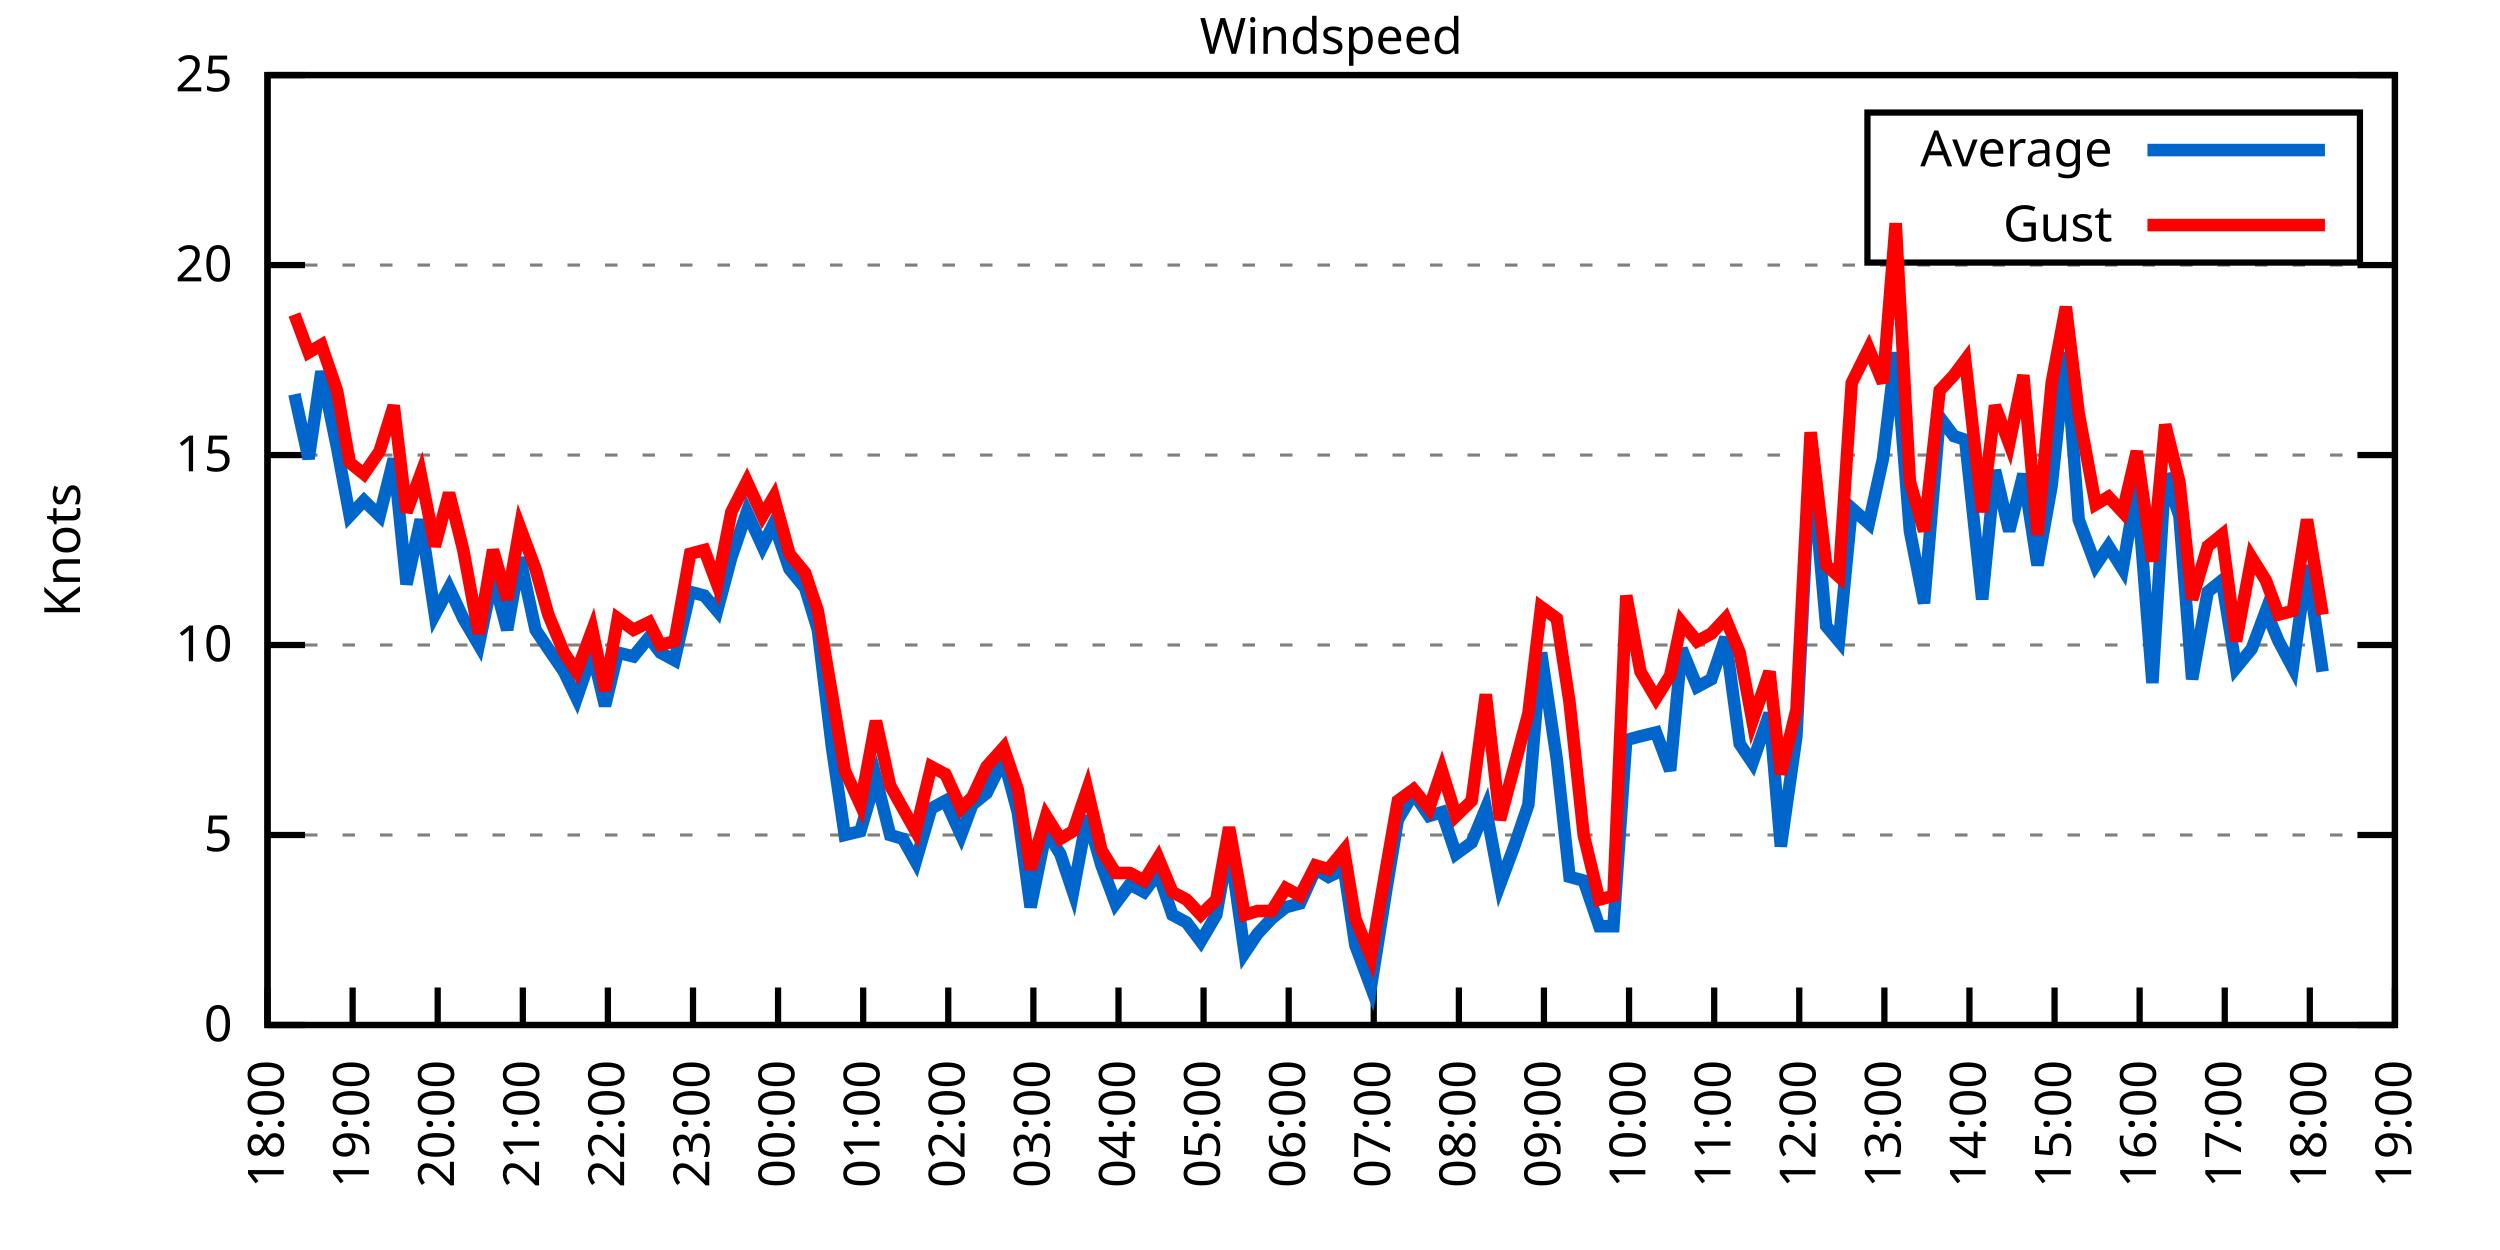
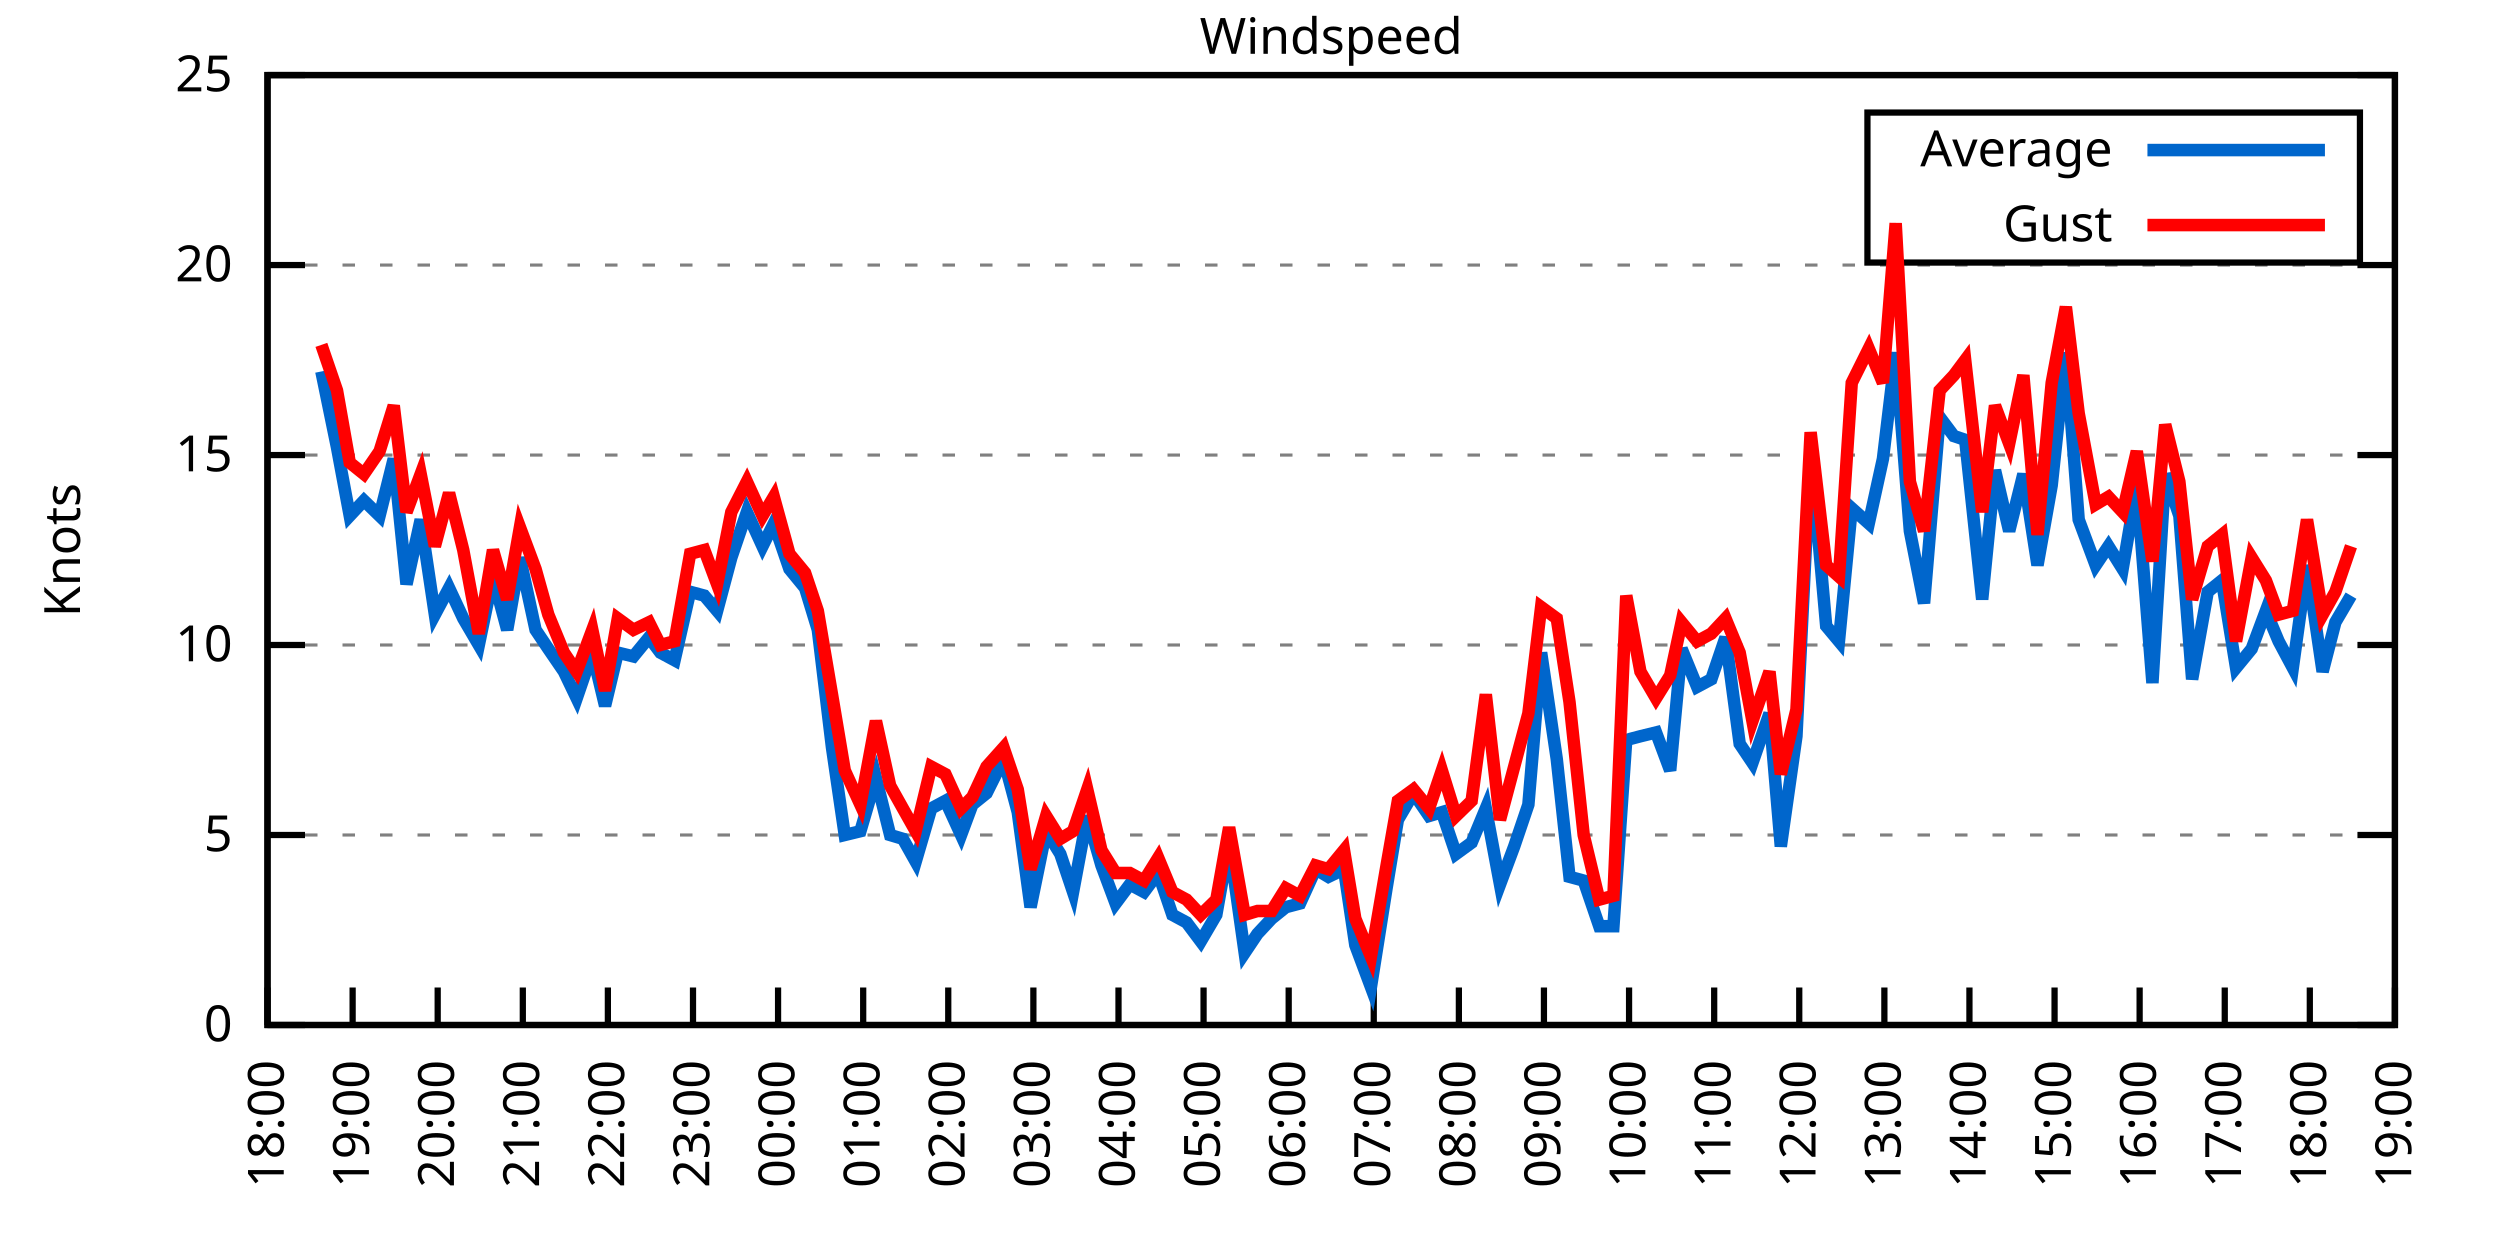
<svg xmlns="http://www.w3.org/2000/svg" xmlns:xlink="http://www.w3.org/1999/xlink" width="400" height="200" viewBox="0 0 400 200">
  <g id="gnuplot_canvas">
    <rect x="0" y="0" width="400" height="200" fill="none" />
    <defs>
      <circle id="gpDot" r="0.5" stroke-width="0.5" stroke="currentColor" />
      <path id="gpPt0" stroke-width="0.333" stroke="currentColor" d="M-1,0 h2 M0,-1 v2" />
      <path id="gpPt1" stroke-width="0.333" stroke="currentColor" d="M-1,-1 L1,1 M1,-1 L-1,1" />
      <path id="gpPt2" stroke-width="0.333" stroke="currentColor" d="M-1,0 L1,0 M0,-1 L0,1 M-1,-1 L1,1 M-1,1 L1,-1" />
      <rect id="gpPt3" stroke-width="0.333" stroke="currentColor" x="-1" y="-1" width="2" height="2" />
      <rect id="gpPt4" stroke-width="0.333" stroke="currentColor" fill="currentColor" x="-1" y="-1" width="2" height="2" />
      <circle id="gpPt5" stroke-width="0.333" stroke="currentColor" cx="0" cy="0" r="1" />
      <use xlink:href="#gpPt5" id="gpPt6" fill="currentColor" stroke="none" />
      <path id="gpPt7" stroke-width="0.333" stroke="currentColor" d="M0,-1.33 L-1.33,0.67 L1.33,0.67 z" />
      <use xlink:href="#gpPt7" id="gpPt8" fill="currentColor" stroke="none" />
      <use xlink:href="#gpPt7" id="gpPt9" stroke="currentColor" transform="rotate(180)" />
      <use xlink:href="#gpPt9" id="gpPt10" fill="currentColor" stroke="none" />
      <use xlink:href="#gpPt3" id="gpPt11" stroke="currentColor" transform="rotate(45)" />
      <use xlink:href="#gpPt11" id="gpPt12" fill="currentColor" stroke="none" />
      <path id="gpPt13" stroke-width="0.333" stroke="currentColor" d="M0,1.330 L1.265,0.411 L0.782,-1.067 L-0.782,-1.076 L-1.265,0.411 z" />
      <use xlink:href="#gpPt13" id="gpPt14" fill="currentColor" stroke="none" />
      <filter id="textbox" filterUnits="objectBoundingBox" x="0" y="0" height="1" width="1">
        <feFlood flood-color="white" flood-opacity="1" result="bgnd" />
        <feComposite in="SourceGraphic" in2="bgnd" operator="atop" />
      </filter>
      <filter id="greybox" filterUnits="objectBoundingBox" x="0" y="0" height="1" width="1">
        <feFlood flood-color="lightgrey" flood-opacity="1" result="grey" />
        <feComposite in="SourceGraphic" in2="grey" operator="atop" />
      </filter>
    </defs>
    <g fill="none" color="white" stroke="currentColor" stroke-width="1.00" stroke-linecap="butt" stroke-linejoin="miter">
</g>
    <g fill="none" color="black" stroke="currentColor" stroke-width="1.00" stroke-linecap="butt" stroke-linejoin="miter">
      <g stroke="none" shape-rendering="crispEdges">
        <polygon fill="rgb(255, 255, 255)" points="42.80,164.00 383.18,164.00 383.18,12.02 42.80,12.02 " />
      </g>
    </g>
    <g fill="none" color="black" stroke="currentColor" stroke-width="1.00" stroke-linecap="butt" stroke-linejoin="miter">
</g>
    <g fill="none" color="black" stroke="black" stroke-width="0.50" stroke-linecap="butt" stroke-linejoin="miter">
</g>
    <g fill="none" color="gray" stroke="currentColor" stroke-width="0.50" stroke-linecap="butt" stroke-linejoin="miter">
      <path stroke="gray" stroke-dasharray="2,4" class="gridline" d="M42.80,164.00 L383.19,164.00  " />
    </g>
    <g fill="none" color="gray" stroke="gray" stroke-width="1.00" stroke-linecap="butt" stroke-linejoin="miter">
</g>
    <g fill="none" color="black" stroke="currentColor" stroke-width="1.00" stroke-linecap="butt" stroke-linejoin="miter">
      <path stroke="black" d="M42.80,164.00 L48.80,164.00 M383.19,164.00 L377.19,164.00  " />
      <g transform="translate(37.20,166.60)" stroke="none" fill="black" font-family="Sans" font-size="8.00" text-anchor="end">
        <text>
          <tspan font-family="Sans"> 0</tspan>
        </text>
      </g>
    </g>
    <g fill="none" color="black" stroke="currentColor" stroke-width="1.00" stroke-linecap="butt" stroke-linejoin="miter">
</g>
    <g fill="none" color="black" stroke="black" stroke-width="0.50" stroke-linecap="butt" stroke-linejoin="miter">
</g>
    <g fill="none" color="gray" stroke="currentColor" stroke-width="0.50" stroke-linecap="butt" stroke-linejoin="miter">
      <path stroke="gray" stroke-dasharray="2,4" class="gridline" d="M42.80,133.60 L383.19,133.60  " />
    </g>
    <g fill="none" color="gray" stroke="gray" stroke-width="1.00" stroke-linecap="butt" stroke-linejoin="miter">
</g>
    <g fill="none" color="black" stroke="currentColor" stroke-width="1.00" stroke-linecap="butt" stroke-linejoin="miter">
      <path stroke="black" d="M42.80,133.60 L48.80,133.60 M383.19,133.60 L377.19,133.60  " />
      <g transform="translate(37.20,136.20)" stroke="none" fill="black" font-family="Sans" font-size="8.00" text-anchor="end">
        <text>
          <tspan font-family="Sans"> 5</tspan>
        </text>
      </g>
    </g>
    <g fill="none" color="black" stroke="currentColor" stroke-width="1.00" stroke-linecap="butt" stroke-linejoin="miter">
</g>
    <g fill="none" color="black" stroke="black" stroke-width="0.50" stroke-linecap="butt" stroke-linejoin="miter">
</g>
    <g fill="none" color="gray" stroke="currentColor" stroke-width="0.50" stroke-linecap="butt" stroke-linejoin="miter">
      <path stroke="gray" stroke-dasharray="2,4" class="gridline" d="M42.80,103.20 L383.19,103.20  " />
    </g>
    <g fill="none" color="gray" stroke="gray" stroke-width="1.00" stroke-linecap="butt" stroke-linejoin="miter">
</g>
    <g fill="none" color="black" stroke="currentColor" stroke-width="1.00" stroke-linecap="butt" stroke-linejoin="miter">
      <path stroke="black" d="M42.80,103.20 L48.80,103.20 M383.19,103.20 L377.19,103.20  " />
      <g transform="translate(37.20,105.80)" stroke="none" fill="black" font-family="Sans" font-size="8.00" text-anchor="end">
        <text>
          <tspan font-family="Sans"> 10</tspan>
        </text>
      </g>
    </g>
    <g fill="none" color="black" stroke="currentColor" stroke-width="1.00" stroke-linecap="butt" stroke-linejoin="miter">
</g>
    <g fill="none" color="black" stroke="black" stroke-width="0.50" stroke-linecap="butt" stroke-linejoin="miter">
</g>
    <g fill="none" color="gray" stroke="currentColor" stroke-width="0.50" stroke-linecap="butt" stroke-linejoin="miter">
      <path stroke="gray" stroke-dasharray="2,4" class="gridline" d="M42.80,72.81 L383.19,72.81  " />
    </g>
    <g fill="none" color="gray" stroke="gray" stroke-width="1.00" stroke-linecap="butt" stroke-linejoin="miter">
</g>
    <g fill="none" color="black" stroke="currentColor" stroke-width="1.00" stroke-linecap="butt" stroke-linejoin="miter">
      <path stroke="black" d="M42.80,72.81 L48.80,72.81 M383.19,72.81 L377.19,72.81  " />
      <g transform="translate(37.20,75.41)" stroke="none" fill="black" font-family="Sans" font-size="8.00" text-anchor="end">
        <text>
          <tspan font-family="Sans"> 15</tspan>
        </text>
      </g>
    </g>
    <g fill="none" color="black" stroke="currentColor" stroke-width="1.00" stroke-linecap="butt" stroke-linejoin="miter">
</g>
    <g fill="none" color="black" stroke="black" stroke-width="0.50" stroke-linecap="butt" stroke-linejoin="miter">
</g>
    <g fill="none" color="gray" stroke="currentColor" stroke-width="0.50" stroke-linecap="butt" stroke-linejoin="miter">
      <path stroke="gray" stroke-dasharray="2,4" class="gridline" d="M42.80,42.41 L383.19,42.41  " />
    </g>
    <g fill="none" color="gray" stroke="gray" stroke-width="1.00" stroke-linecap="butt" stroke-linejoin="miter">
</g>
    <g fill="none" color="black" stroke="currentColor" stroke-width="1.00" stroke-linecap="butt" stroke-linejoin="miter">
      <path stroke="black" d="M42.80,42.41 L48.80,42.41 M383.19,42.41 L377.19,42.41  " />
      <g transform="translate(37.20,45.01)" stroke="none" fill="black" font-family="Sans" font-size="8.00" text-anchor="end">
        <text>
          <tspan font-family="Sans"> 20</tspan>
        </text>
      </g>
    </g>
    <g fill="none" color="black" stroke="currentColor" stroke-width="1.00" stroke-linecap="butt" stroke-linejoin="miter">
</g>
    <g fill="none" color="black" stroke="black" stroke-width="0.50" stroke-linecap="butt" stroke-linejoin="miter">
</g>
    <g fill="none" color="gray" stroke="currentColor" stroke-width="0.50" stroke-linecap="butt" stroke-linejoin="miter">
      <path stroke="gray" stroke-dasharray="2,4" class="gridline" d="M42.80,12.01 L383.19,12.01  " />
    </g>
    <g fill="none" color="gray" stroke="gray" stroke-width="1.00" stroke-linecap="butt" stroke-linejoin="miter">
</g>
    <g fill="none" color="black" stroke="currentColor" stroke-width="1.00" stroke-linecap="butt" stroke-linejoin="miter">
      <path stroke="black" d="M42.80,12.01 L48.80,12.01 M383.19,12.01 L377.19,12.01  " />
      <g transform="translate(37.20,14.61)" stroke="none" fill="black" font-family="Sans" font-size="8.00" text-anchor="end">
        <text>
          <tspan font-family="Sans"> 25</tspan>
        </text>
      </g>
    </g>
    <g fill="none" color="black" stroke="currentColor" stroke-width="1.00" stroke-linecap="butt" stroke-linejoin="miter">
      <path stroke="black" d="M42.80,164.00 L42.80,158.00  " />
      <g transform="translate(45.40,169.60) rotate(270.00)" stroke="none" fill="black" font-family="Sans" font-size="8.00" text-anchor="end">
        <text>
          <tspan font-family="Sans">18:00</tspan>
        </text>
      </g>
    </g>
    <g fill="none" color="black" stroke="currentColor" stroke-width="1.00" stroke-linecap="butt" stroke-linejoin="miter">
      <path stroke="black" d="M56.42,164.00 L56.42,158.00  " />
      <g transform="translate(59.02,169.60) rotate(270.00)" stroke="none" fill="black" font-family="Sans" font-size="8.00" text-anchor="end">
        <text>
          <tspan font-family="Sans">19:00</tspan>
        </text>
      </g>
    </g>
    <g fill="none" color="black" stroke="currentColor" stroke-width="1.00" stroke-linecap="butt" stroke-linejoin="miter">
      <path stroke="black" d="M70.03,164.00 L70.03,158.00  " />
      <g transform="translate(72.63,169.60) rotate(270.00)" stroke="none" fill="black" font-family="Sans" font-size="8.00" text-anchor="end">
        <text>
          <tspan font-family="Sans">20:00</tspan>
        </text>
      </g>
    </g>
    <g fill="none" color="black" stroke="currentColor" stroke-width="1.00" stroke-linecap="butt" stroke-linejoin="miter">
      <path stroke="black" d="M83.65,164.00 L83.65,158.00  " />
      <g transform="translate(86.25,169.60) rotate(270.00)" stroke="none" fill="black" font-family="Sans" font-size="8.00" text-anchor="end">
        <text>
          <tspan font-family="Sans">21:00</tspan>
        </text>
      </g>
    </g>
    <g fill="none" color="black" stroke="currentColor" stroke-width="1.00" stroke-linecap="butt" stroke-linejoin="miter">
      <path stroke="black" d="M97.26,164.00 L97.26,158.00  " />
      <g transform="translate(99.86,169.60) rotate(270.00)" stroke="none" fill="black" font-family="Sans" font-size="8.00" text-anchor="end">
        <text>
          <tspan font-family="Sans">22:00</tspan>
        </text>
      </g>
    </g>
    <g fill="none" color="black" stroke="currentColor" stroke-width="1.00" stroke-linecap="butt" stroke-linejoin="miter">
      <path stroke="black" d="M110.88,164.00 L110.88,158.00  " />
      <g transform="translate(113.48,169.60) rotate(270.00)" stroke="none" fill="black" font-family="Sans" font-size="8.00" text-anchor="end">
        <text>
          <tspan font-family="Sans">23:00</tspan>
        </text>
      </g>
    </g>
    <g fill="none" color="black" stroke="currentColor" stroke-width="1.00" stroke-linecap="butt" stroke-linejoin="miter">
      <path stroke="black" d="M124.49,164.00 L124.49,158.00  " />
      <g transform="translate(127.09,169.60) rotate(270.00)" stroke="none" fill="black" font-family="Sans" font-size="8.00" text-anchor="end">
        <text>
          <tspan font-family="Sans">00:00</tspan>
        </text>
      </g>
    </g>
    <g fill="none" color="black" stroke="currentColor" stroke-width="1.00" stroke-linecap="butt" stroke-linejoin="miter">
      <path stroke="black" d="M138.11,164.00 L138.11,158.00  " />
      <g transform="translate(140.71,169.60) rotate(270.00)" stroke="none" fill="black" font-family="Sans" font-size="8.00" text-anchor="end">
        <text>
          <tspan font-family="Sans">01:00</tspan>
        </text>
      </g>
    </g>
    <g fill="none" color="black" stroke="currentColor" stroke-width="1.00" stroke-linecap="butt" stroke-linejoin="miter">
      <path stroke="black" d="M151.72,164.00 L151.72,158.00  " />
      <g transform="translate(154.32,169.60) rotate(270.00)" stroke="none" fill="black" font-family="Sans" font-size="8.00" text-anchor="end">
        <text>
          <tspan font-family="Sans">02:00</tspan>
        </text>
      </g>
    </g>
    <g fill="none" color="black" stroke="currentColor" stroke-width="1.00" stroke-linecap="butt" stroke-linejoin="miter">
      <path stroke="black" d="M165.34,164.00 L165.34,158.00  " />
      <g transform="translate(167.94,169.60) rotate(270.00)" stroke="none" fill="black" font-family="Sans" font-size="8.00" text-anchor="end">
        <text>
          <tspan font-family="Sans">03:00</tspan>
        </text>
      </g>
    </g>
    <g fill="none" color="black" stroke="currentColor" stroke-width="1.00" stroke-linecap="butt" stroke-linejoin="miter">
      <path stroke="black" d="M178.96,164.00 L178.96,158.00  " />
      <g transform="translate(181.56,169.60) rotate(270.00)" stroke="none" fill="black" font-family="Sans" font-size="8.00" text-anchor="end">
        <text>
          <tspan font-family="Sans">04:00</tspan>
        </text>
      </g>
    </g>
    <g fill="none" color="black" stroke="currentColor" stroke-width="1.00" stroke-linecap="butt" stroke-linejoin="miter">
      <path stroke="black" d="M192.57,164.00 L192.57,158.00  " />
      <g transform="translate(195.17,169.60) rotate(270.00)" stroke="none" fill="black" font-family="Sans" font-size="8.00" text-anchor="end">
        <text>
          <tspan font-family="Sans">05:00</tspan>
        </text>
      </g>
    </g>
    <g fill="none" color="black" stroke="currentColor" stroke-width="1.00" stroke-linecap="butt" stroke-linejoin="miter">
      <path stroke="black" d="M206.19,164.00 L206.19,158.00  " />
      <g transform="translate(208.79,169.60) rotate(270.00)" stroke="none" fill="black" font-family="Sans" font-size="8.00" text-anchor="end">
        <text>
          <tspan font-family="Sans">06:00</tspan>
        </text>
      </g>
    </g>
    <g fill="none" color="black" stroke="currentColor" stroke-width="1.00" stroke-linecap="butt" stroke-linejoin="miter">
      <path stroke="black" d="M219.80,164.00 L219.80,158.00  " />
      <g transform="translate(222.40,169.60) rotate(270.00)" stroke="none" fill="black" font-family="Sans" font-size="8.00" text-anchor="end">
        <text>
          <tspan font-family="Sans">07:00</tspan>
        </text>
      </g>
    </g>
    <g fill="none" color="black" stroke="currentColor" stroke-width="1.00" stroke-linecap="butt" stroke-linejoin="miter">
      <path stroke="black" d="M233.42,164.00 L233.42,158.00  " />
      <g transform="translate(236.02,169.60) rotate(270.00)" stroke="none" fill="black" font-family="Sans" font-size="8.00" text-anchor="end">
        <text>
          <tspan font-family="Sans">08:00</tspan>
        </text>
      </g>
    </g>
    <g fill="none" color="black" stroke="currentColor" stroke-width="1.00" stroke-linecap="butt" stroke-linejoin="miter">
      <path stroke="black" d="M247.03,164.00 L247.03,158.00  " />
      <g transform="translate(249.63,169.60) rotate(270.00)" stroke="none" fill="black" font-family="Sans" font-size="8.00" text-anchor="end">
        <text>
          <tspan font-family="Sans">09:00</tspan>
        </text>
      </g>
    </g>
    <g fill="none" color="black" stroke="currentColor" stroke-width="1.00" stroke-linecap="butt" stroke-linejoin="miter">
      <path stroke="black" d="M260.65,164.00 L260.65,158.00  " />
      <g transform="translate(263.25,169.60) rotate(270.00)" stroke="none" fill="black" font-family="Sans" font-size="8.00" text-anchor="end">
        <text>
          <tspan font-family="Sans">10:00</tspan>
        </text>
      </g>
    </g>
    <g fill="none" color="black" stroke="currentColor" stroke-width="1.00" stroke-linecap="butt" stroke-linejoin="miter">
      <path stroke="black" d="M274.27,164.00 L274.27,158.00  " />
      <g transform="translate(276.87,169.60) rotate(270.00)" stroke="none" fill="black" font-family="Sans" font-size="8.00" text-anchor="end">
        <text>
          <tspan font-family="Sans">11:00</tspan>
        </text>
      </g>
    </g>
    <g fill="none" color="black" stroke="currentColor" stroke-width="1.00" stroke-linecap="butt" stroke-linejoin="miter">
      <path stroke="black" d="M287.88,164.00 L287.88,158.00  " />
      <g transform="translate(290.48,169.60) rotate(270.00)" stroke="none" fill="black" font-family="Sans" font-size="8.00" text-anchor="end">
        <text>
          <tspan font-family="Sans">12:00</tspan>
        </text>
      </g>
    </g>
    <g fill="none" color="black" stroke="currentColor" stroke-width="1.00" stroke-linecap="butt" stroke-linejoin="miter">
      <path stroke="black" d="M301.50,164.00 L301.50,158.00  " />
      <g transform="translate(304.10,169.60) rotate(270.00)" stroke="none" fill="black" font-family="Sans" font-size="8.00" text-anchor="end">
        <text>
          <tspan font-family="Sans">13:00</tspan>
        </text>
      </g>
    </g>
    <g fill="none" color="black" stroke="currentColor" stroke-width="1.00" stroke-linecap="butt" stroke-linejoin="miter">
      <path stroke="black" d="M315.11,164.00 L315.11,158.00  " />
      <g transform="translate(317.71,169.60) rotate(270.00)" stroke="none" fill="black" font-family="Sans" font-size="8.00" text-anchor="end">
        <text>
          <tspan font-family="Sans">14:00</tspan>
        </text>
      </g>
    </g>
    <g fill="none" color="black" stroke="currentColor" stroke-width="1.00" stroke-linecap="butt" stroke-linejoin="miter">
      <path stroke="black" d="M328.73,164.00 L328.73,158.00  " />
      <g transform="translate(331.33,169.60) rotate(270.00)" stroke="none" fill="black" font-family="Sans" font-size="8.00" text-anchor="end">
        <text>
          <tspan font-family="Sans">15:00</tspan>
        </text>
      </g>
    </g>
    <g fill="none" color="black" stroke="currentColor" stroke-width="1.00" stroke-linecap="butt" stroke-linejoin="miter">
      <path stroke="black" d="M342.34,164.00 L342.34,158.00  " />
      <g transform="translate(344.94,169.60) rotate(270.00)" stroke="none" fill="black" font-family="Sans" font-size="8.00" text-anchor="end">
        <text>
          <tspan font-family="Sans">16:00</tspan>
        </text>
      </g>
    </g>
    <g fill="none" color="black" stroke="currentColor" stroke-width="1.00" stroke-linecap="butt" stroke-linejoin="miter">
      <path stroke="black" d="M355.96,164.00 L355.96,158.00  " />
      <g transform="translate(358.56,169.60) rotate(270.00)" stroke="none" fill="black" font-family="Sans" font-size="8.00" text-anchor="end">
        <text>
          <tspan font-family="Sans">17:00</tspan>
        </text>
      </g>
    </g>
    <g fill="none" color="black" stroke="currentColor" stroke-width="1.00" stroke-linecap="butt" stroke-linejoin="miter">
      <path stroke="black" d="M369.57,164.00 L369.57,158.00  " />
      <g transform="translate(372.17,169.60) rotate(270.00)" stroke="none" fill="black" font-family="Sans" font-size="8.00" text-anchor="end">
        <text>
          <tspan font-family="Sans">18:00</tspan>
        </text>
      </g>
    </g>
    <g fill="none" color="black" stroke="currentColor" stroke-width="1.00" stroke-linecap="butt" stroke-linejoin="miter">
      <path stroke="black" d="M383.19,164.00 L383.19,158.00  " />
      <g transform="translate(385.79,169.60) rotate(270.00)" stroke="none" fill="black" font-family="Sans" font-size="8.00" text-anchor="end">
        <text>
          <tspan font-family="Sans">19:00</tspan>
        </text>
      </g>
    </g>
    <g fill="none" color="black" stroke="currentColor" stroke-width="1.00" stroke-linecap="butt" stroke-linejoin="miter">
</g>
    <g fill="none" color="black" stroke="currentColor" stroke-width="1.00" stroke-linecap="butt" stroke-linejoin="miter">
      <path stroke="black" d="M42.80,12.01 L42.80,164.00 L383.19,164.00 L383.19,12.01 L42.80,12.01 Z  " />
    </g>
    <g fill="none" color="black" stroke="currentColor" stroke-width="1.00" stroke-linecap="butt" stroke-linejoin="miter">
</g>
    <g fill="none" color="black" stroke="currentColor" stroke-width="1.00" stroke-linecap="butt" stroke-linejoin="miter">
      <path stroke="black" d="M298.79,42.01 L298.79,18.01 L377.59,18.01 L377.59,42.01 L298.79,42.01 Z  " />
    </g>
    <g id="Windspeed_plot_1">
      <g fill="none" color="white" stroke="black" stroke-width="2.00" stroke-linecap="butt" stroke-linejoin="miter">
</g>
      <g fill="none" color="black" stroke="currentColor" stroke-width="2.00" stroke-linecap="butt" stroke-linejoin="miter">
        <g transform="translate(337.99,26.61)" stroke="none" fill="black" font-family="Sans" font-size="8.00" text-anchor="end">
          <text>
            <tspan font-family="Sans">Average</tspan>
          </text>
        </g>
      </g>
      <g fill="none" color="black" stroke="currentColor" stroke-width="2.00" stroke-linecap="butt" stroke-linejoin="miter">
-         <path stroke="rgb(  0, 102, 204)" d="M343.59,24.01 L371.99,24.01 M47.11,63.08 L49.38,73.41 L51.42,59.43 L53.92,71.59 L55.96,82.53 L58.23,80.10   L60.73,82.53 L63.00,73.41 L65.04,93.48 L67.31,83.14 L69.58,98.34 L71.85,94.08 L74.12,98.95 L76.61,103.20   L78.88,92.26 L81.15,100.77 L83.19,89.22 L85.69,100.77 L87.73,103.81 L90.23,107.46 L92.27,111.72 L94.77,104.42   L96.81,112.93 L98.85,104.42 L101.35,105.03 L103.84,101.99 L105.66,104.42 L107.93,105.64 L110.42,94.69 L112.69,95.30   L114.74,97.73 L117.01,89.22 L119.50,81.93 L122.00,87.40 L123.81,83.75 L126.31,91.04 L128.81,94.08 L130.85,100.77   L133.12,119.62 L135.16,133.60 L137.66,132.99 L140.15,124.48 L142.42,133.60 L144.46,134.21 L146.51,137.86 L149.00,129.35   L151.27,128.13 L153.77,133.60 L155.58,128.74 L157.85,126.91 L160.57,121.44 L162.84,129.95 L164.89,145.15 L167.38,132.99   L169.65,136.64 L171.69,142.72 L173.96,130.56 L176.23,138.47 L178.50,144.55 L180.77,141.51 L183.04,142.72 L185.31,139.68   L187.58,146.37 L189.85,147.59 L192.12,150.62 L194.61,146.37 L196.66,134.82 L199.15,152.45 L201.19,149.41 L203.46,146.98   L205.73,145.15 L208.00,144.55 L210.50,139.07 L212.54,140.29 L215.04,139.07 L216.85,151.23 L219.35,157.92 L221.85,142.11   L223.66,131.17 L226.16,126.91 L228.65,130.56 L230.70,129.95 L232.96,136.64 L235.46,134.82 L237.73,129.35 L240.00,141.51   L242.27,135.43 L244.54,128.74 L246.58,104.42 L249.08,121.44 L251.12,140.29 L253.39,140.90 L255.88,148.19 L258.15,148.19   L260.20,118.40 L262.47,117.80 L264.96,117.19 L267.23,123.27 L269.05,103.81 L271.54,109.89 L273.81,108.68 L276.08,101.99   L278.35,119.01 L280.39,122.05 L283.12,114.15 L284.93,135.43 L287.43,117.80 L289.70,72.20 L292.19,100.16 L294.23,102.60   L296.28,81.32 L299.00,83.75 L301.27,73.41 L303.31,56.39 L305.58,84.97 L307.85,96.52 L310.35,66.73 L312.62,69.77   L314.43,70.37 L317.15,95.91 L319.20,75.24 L321.47,84.97 L323.74,75.85 L326.00,90.44 L328.27,77.67 L330.54,56.39   L332.59,83.14 L335.31,90.44 L337.35,87.40 L339.62,91.04 L341.89,77.67 L344.39,109.28 L346.43,75.85 L348.70,82.53   L350.74,108.68 L353.24,94.69 L355.50,92.87 L357.77,106.85 L360.27,103.81 L362.54,97.73 L364.58,102.60 L366.85,106.85   L369.12,90.44 L371.62,107.46  " />
+         <path stroke="rgb(  0, 102, 204)" d="M343.59,24.01 L371.99,24.01 M51.42,59.43 L53.92,71.59 L55.96,82.53 L58.23,80.10 L60.73,82.53 L63.00,73.41   L65.04,93.48 L67.31,83.14 L69.58,98.34 L71.85,94.08 L74.12,98.95 L76.61,103.20 L78.88,92.26 L81.15,100.77   L83.19,89.22 L85.69,100.77 L87.73,103.81 L90.23,107.46 L92.27,111.72 L94.77,104.42 L96.81,112.93 L98.85,104.42   L101.35,105.03 L103.84,101.99 L105.66,104.42 L107.93,105.64 L110.42,94.69 L112.69,95.30 L114.74,97.73 L117.01,89.22   L119.50,81.93 L122.00,87.40 L123.81,83.75 L126.31,91.04 L128.81,94.08 L130.85,100.77 L133.12,119.62 L135.16,133.60   L137.66,132.99 L140.15,124.48 L142.42,133.60 L144.46,134.21 L146.51,137.86 L149.00,129.35 L151.27,128.13 L153.77,133.60   L155.58,128.74 L157.85,126.91 L160.57,121.44 L162.84,129.95 L164.89,145.15 L167.38,132.99 L169.65,136.64 L171.69,142.72   L173.96,130.56 L176.23,138.47 L178.50,144.55 L180.77,141.51 L183.04,142.72 L185.31,139.68 L187.58,146.37 L189.85,147.59   L192.12,150.62 L194.61,146.37 L196.66,134.82 L199.15,152.45 L201.19,149.41 L203.46,146.98 L205.73,145.15 L208.00,144.55   L210.50,139.07 L212.54,140.29 L215.04,139.07 L216.85,151.23 L219.35,157.92 L221.85,142.11 L223.66,131.17 L226.16,126.91   L228.65,130.56 L230.70,129.95 L232.96,136.64 L235.46,134.82 L237.73,129.35 L240.00,141.51 L242.27,135.43 L244.54,128.74   L246.58,104.42 L249.08,121.44 L251.12,140.29 L253.39,140.90 L255.88,148.19 L258.15,148.19 L260.20,118.40 L262.47,117.80   L264.96,117.19 L267.23,123.27 L269.05,103.81 L271.54,109.89 L273.81,108.68 L276.08,101.99 L278.35,119.01 L280.39,122.05   L283.12,114.15 L284.93,135.43 L287.43,117.80 L289.70,72.20 L292.19,100.16 L294.23,102.60 L296.28,81.32 L299.00,83.75   L301.27,73.41 L303.31,56.39 L305.58,84.97 L307.85,96.52 L310.35,66.73 L312.62,69.77 L314.43,70.37 L317.15,95.91   L319.20,75.24 L321.47,84.97 L323.74,75.85 L326.00,90.44 L328.27,77.67 L330.54,56.39 L332.59,83.14 L335.31,90.44   L337.35,87.40 L339.62,91.04 L341.89,77.67 L344.39,109.28 L346.43,75.85 L348.70,82.53 L350.74,108.68 L353.24,94.69   L355.50,92.87 L357.77,106.85 L360.27,103.81 L362.54,97.73 L364.58,102.60 L366.85,106.85 L369.12,90.44 L371.62,107.46   L373.66,99.56 L376.16,95.30  " />
      </g>
    </g>
    <g id="Windspeed_plot_2">
      <g fill="none" color="black" stroke="currentColor" stroke-width="2.00" stroke-linecap="butt" stroke-linejoin="miter">
        <g transform="translate(337.99,38.61)" stroke="none" fill="black" font-family="Sans" font-size="8.00" text-anchor="end">
          <text>
            <tspan font-family="Sans">Gust</tspan>
          </text>
        </g>
      </g>
      <g fill="none" color="black" stroke="currentColor" stroke-width="2.00" stroke-linecap="butt" stroke-linejoin="miter">
-         <path stroke="rgb(255,   0,   0)" d="M343.59,36.01 L371.99,36.01 M47.11,50.31 L49.38,56.39 L51.42,55.18 L53.92,62.47 L55.96,74.02 L58.23,75.85   L60.73,72.20 L63.00,64.90 L65.04,81.93 L67.31,75.85 L69.58,87.40 L71.85,78.89 L74.12,88.00 L76.61,101.38   L78.88,88.00 L81.15,95.91 L83.19,84.36 L85.69,91.04 L87.73,98.34 L90.23,104.42 L92.27,107.46 L94.77,100.77   L96.81,110.50 L98.85,98.95 L101.35,100.77 L103.84,99.56 L105.66,103.20 L107.93,102.60 L110.42,88.61 L112.69,88.00   L114.74,93.48 L117.01,81.93 L119.50,77.06 L122.00,82.53 L123.81,79.49 L126.31,88.61 L128.81,91.65 L130.85,97.73   L133.12,111.11 L135.16,123.27 L137.66,128.74 L140.15,115.36 L142.42,125.70 L144.46,129.35 L146.51,132.99 L149.00,122.66   L151.27,123.87 L153.77,129.35 L155.58,127.52 L157.85,122.66 L160.57,119.62 L162.84,126.31 L164.89,139.07 L167.38,130.56   L169.65,134.21 L171.69,132.99 L173.96,126.31 L176.23,136.03 L178.50,139.68 L180.77,139.68 L183.04,140.90 L185.31,137.25   L187.58,142.72 L189.85,143.94 L192.12,146.37 L194.61,143.94 L196.66,132.39 L199.15,146.37 L201.19,145.76 L203.46,145.76   L205.73,142.11 L208.00,143.33 L210.50,138.47 L212.54,139.07 L215.04,136.03 L216.85,146.98 L219.35,153.06 L221.85,138.47   L223.66,128.13 L226.16,126.31 L228.65,129.35 L230.70,123.27 L232.96,130.56 L235.46,128.13 L237.73,111.11 L240.00,131.17   L242.27,122.66 L244.54,114.15 L246.58,97.12 L249.08,98.95 L251.12,112.32 L253.39,133.60 L255.88,143.94 L258.15,143.33   L260.20,95.30 L262.47,107.46 L264.96,111.72 L267.23,108.07 L269.05,99.56 L271.54,102.60 L273.81,101.38 L276.08,98.95   L278.35,104.42 L280.39,115.36 L283.12,107.46 L284.93,123.87 L287.43,113.54 L289.70,69.16 L292.19,90.44 L294.23,92.26   L296.28,61.25 L299.00,55.78 L301.27,61.25 L303.31,35.72 L305.58,77.06 L307.85,84.97 L310.35,62.47 L312.62,60.04   L314.43,57.61 L317.15,81.93 L319.20,64.90 L321.47,70.98 L323.74,60.04 L326.00,85.57 L328.27,61.25 L330.54,49.10   L332.59,66.12 L335.31,80.71 L337.35,79.49 L339.62,81.93 L341.89,72.20 L344.39,89.83 L346.43,67.94 L348.70,77.06   L350.74,95.91 L353.24,87.40 L355.50,85.57 L357.77,102.60 L360.27,89.22 L362.54,92.87 L364.58,98.34 L366.85,97.73   L369.12,83.14 L371.62,98.34  " />
+         <path stroke="rgb(255,   0,   0)" d="M343.59,36.01 L371.99,36.01 M51.42,55.18 L53.92,62.47 L55.96,74.02 L58.23,75.85 L60.73,72.20 L63.00,64.90   L65.04,81.93 L67.31,75.85 L69.58,87.40 L71.85,78.89 L74.12,88.00 L76.61,101.38 L78.88,88.00 L81.15,95.91   L83.19,84.36 L85.69,91.04 L87.73,98.34 L90.23,104.42 L92.27,107.46 L94.77,100.77 L96.81,110.50 L98.85,98.95   L101.35,100.77 L103.84,99.56 L105.66,103.20 L107.93,102.60 L110.42,88.61 L112.69,88.00 L114.74,93.48 L117.01,81.93   L119.50,77.06 L122.00,82.53 L123.81,79.49 L126.31,88.61 L128.81,91.65 L130.85,97.73 L133.12,111.11 L135.16,123.27   L137.66,128.74 L140.15,115.36 L142.42,125.70 L144.46,129.35 L146.51,132.99 L149.00,122.66 L151.27,123.87 L153.77,129.35   L155.58,127.52 L157.85,122.66 L160.57,119.62 L162.84,126.31 L164.89,139.07 L167.38,130.56 L169.65,134.21 L171.69,132.99   L173.96,126.31 L176.23,136.03 L178.50,139.68 L180.77,139.68 L183.04,140.90 L185.31,137.25 L187.58,142.72 L189.85,143.94   L192.12,146.37 L194.61,143.94 L196.66,132.39 L199.15,146.37 L201.19,145.76 L203.46,145.76 L205.73,142.11 L208.00,143.33   L210.50,138.47 L212.54,139.07 L215.04,136.03 L216.85,146.98 L219.35,153.06 L221.85,138.47 L223.66,128.13 L226.16,126.31   L228.65,129.35 L230.70,123.27 L232.96,130.56 L235.46,128.13 L237.73,111.11 L240.00,131.17 L242.27,122.66 L244.54,114.15   L246.58,97.12 L249.08,98.95 L251.12,112.32 L253.39,133.60 L255.88,143.94 L258.15,143.33 L260.20,95.30 L262.47,107.46   L264.96,111.72 L267.23,108.07 L269.05,99.56 L271.54,102.60 L273.81,101.38 L276.08,98.95 L278.35,104.42 L280.39,115.36   L283.12,107.46 L284.93,123.87 L287.43,113.54 L289.70,69.16 L292.19,90.44 L294.23,92.26 L296.28,61.25 L299.00,55.78   L301.27,61.25 L303.31,35.72 L305.58,77.06 L307.85,84.97 L310.35,62.47 L312.62,60.04 L314.43,57.61 L317.15,81.93   L319.20,64.90 L321.47,70.98 L323.74,60.04 L326.00,85.57 L328.27,61.25 L330.54,49.10 L332.59,66.12 L335.31,80.71   L337.35,79.49 L339.62,81.93 L341.89,72.20 L344.39,89.83 L346.43,67.94 L348.70,77.06 L350.74,95.91 L353.24,87.40   L355.50,85.57 L357.77,102.60 L360.27,89.22 L362.54,92.87 L364.58,98.34 L366.85,97.73 L369.12,83.14 L371.62,98.34   L373.66,94.69 L376.16,87.40  " />
      </g>
    </g>
    <g fill="none" color="black" stroke="currentColor" stroke-width="2.00" stroke-linecap="butt" stroke-linejoin="miter">
</g>
    <g fill="none" color="black" stroke="black" stroke-width="1.00" stroke-linecap="butt" stroke-linejoin="miter">
</g>
    <g fill="none" color="black" stroke="currentColor" stroke-width="1.00" stroke-linecap="butt" stroke-linejoin="miter">
      <path stroke="black" d="M42.80,12.01 L42.80,164.00 L383.19,164.00 L383.19,12.01 L42.80,12.01 Z  " />
      <g transform="translate(12.80,88.01) rotate(270.00)" stroke="none" fill="black" font-family="Sans" font-size="8.00" text-anchor="middle">
        <text>
          <tspan font-family="Sans">Knots</tspan>
        </text>
      </g>
    </g>
    <g fill="none" color="black" stroke="currentColor" stroke-width="1.00" stroke-linecap="butt" stroke-linejoin="miter">
</g>
    <g fill="none" color="black" stroke="currentColor" stroke-width="1.00" stroke-linecap="butt" stroke-linejoin="miter">
      <g transform="translate(212.99,8.61)" stroke="none" fill="black" font-family="Sans" font-size="8.00" text-anchor="middle">
        <text>
          <tspan font-family="Sans">Windspeed</tspan>
        </text>
      </g>
    </g>
    <g fill="none" color="black" stroke="currentColor" stroke-width="1.00" stroke-linecap="butt" stroke-linejoin="miter">
</g>
  </g>
</svg>
